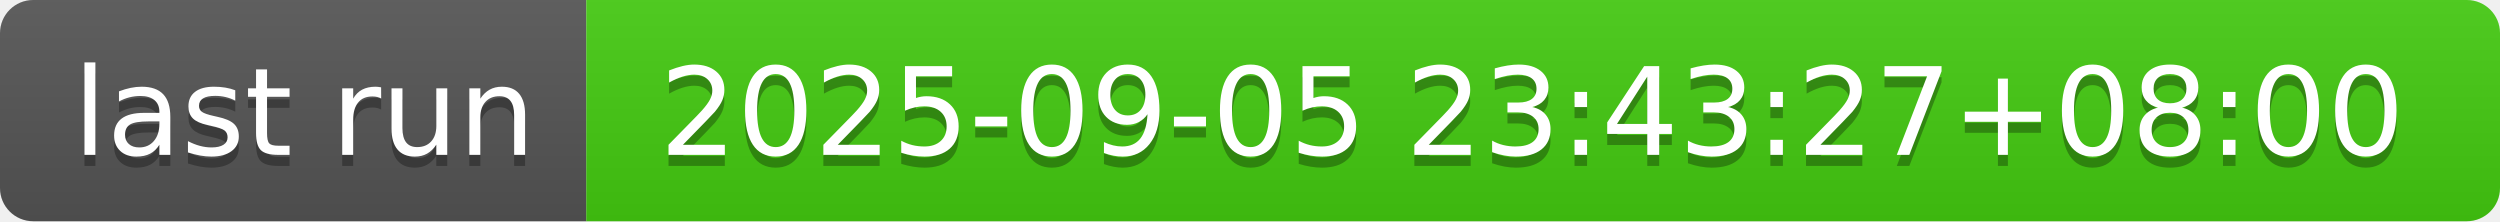
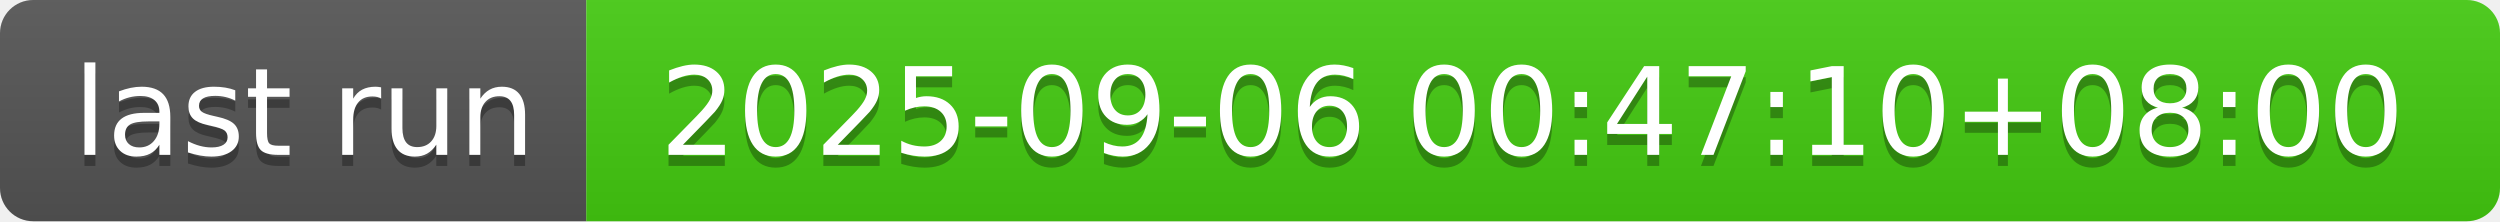
- <svg xmlns="http://www.w3.org/2000/svg" width="226" height="20" role="img" aria-label="last run: 2025-09-05 23:43:27+08:00">
+ <svg xmlns="http://www.w3.org/2000/svg" width="226" height="20" role="img" aria-label="last run: 2025-09-06 00:47:10+08:00">
  <linearGradient id="s" x2="0" y2="100%">
    <stop offset="0" stop-color="#bbb" stop-opacity=".1" />
    <stop offset="1" stop-opacity=".1" />
  </linearGradient>
  <clipPath id="r">
    <rect width="226" height="20" rx="3" fill="#fff" />
  </clipPath>
  <g clip-path="url(#r)">
    <rect width="53" height="20" fill="#555" />
    <rect x="53" width="173" height="20" fill="#4c1" />
    <rect width="226" height="20" fill="url(#s)" />
  </g>
  <g fill="#fff" text-anchor="middle" font-family="Verdana,Geneva,DejaVu Sans,sans-serif" text-rendering="geometricPrecision" font-size="110">
    <text aria-hidden="true" x="275" y="150" fill="#010101" fill-opacity=".3" transform="scale(.1)" textLength="430">last run</text>
    <text x="275" y="140" transform="scale(.1)" fill="#fff" textLength="430">last run</text>
-     <text aria-hidden="true" x="1385" y="150" fill="#010101" fill-opacity=".3" transform="scale(.1)" textLength="1630">2025-09-05 23:43:27+08:00</text>
-     <text x="1385" y="140" transform="scale(.1)" fill="#fff" textLength="1630">2025-09-05 23:43:27+08:00</text>
+     <text aria-hidden="true" x="1385" y="150" fill="#010101" fill-opacity=".3" transform="scale(.1)" textLength="1630">2025-09-06 00:47:10+08:00</text>
+     <text x="1385" y="140" transform="scale(.1)" fill="#fff" textLength="1630">2025-09-06 00:47:10+08:00</text>
  </g>
</svg>
